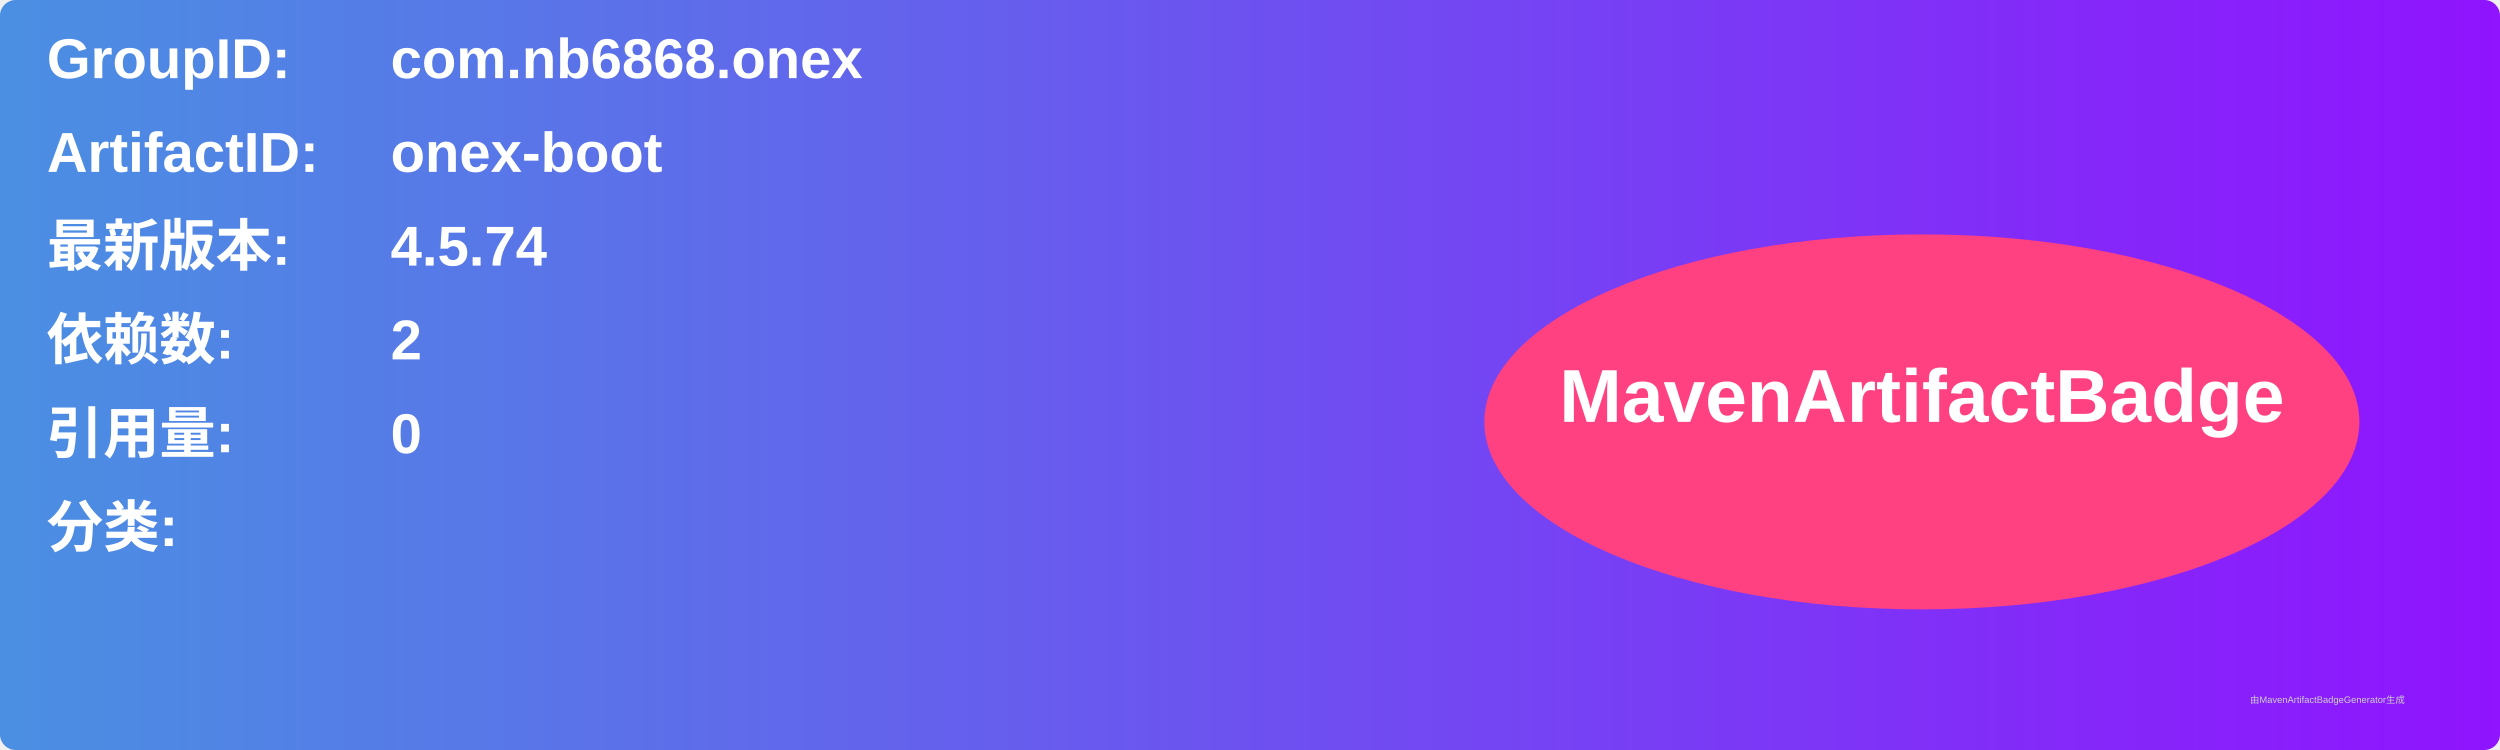
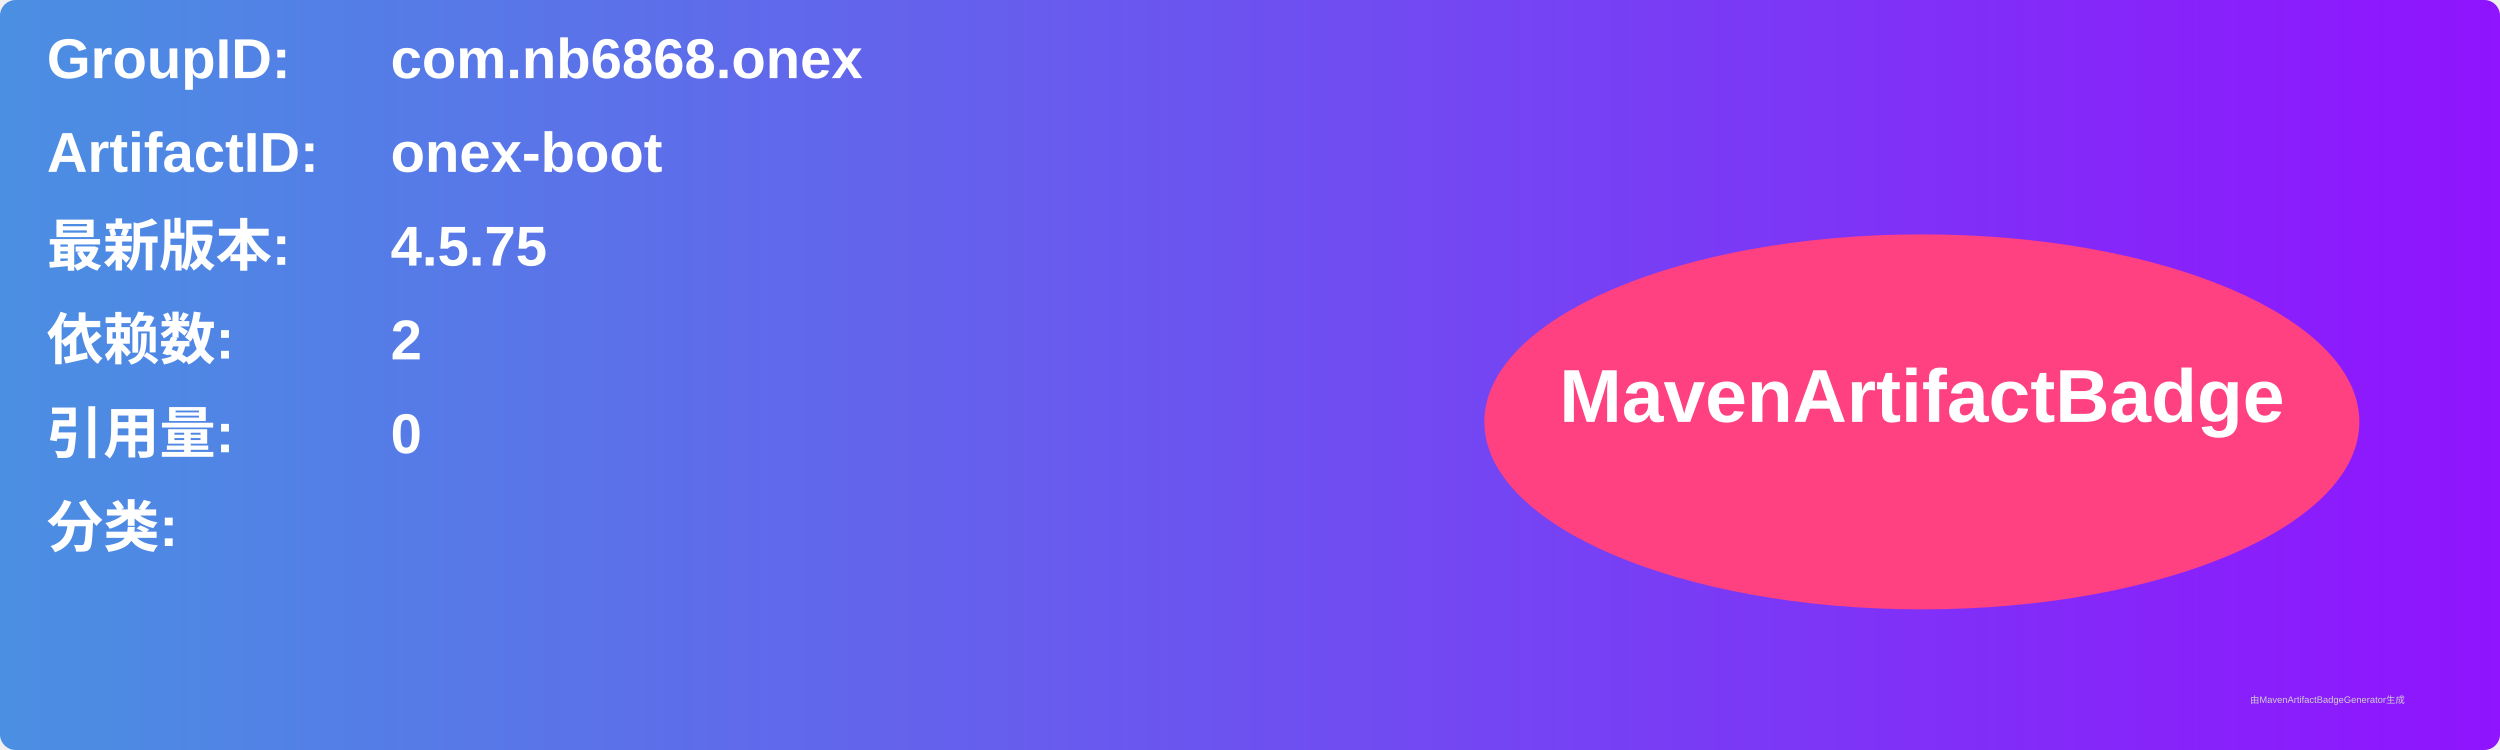
<svg xmlns="http://www.w3.org/2000/svg" width="800" height="240" viewBox="0 0 800 240">
  <linearGradient id="grad" x1="0%" y1="0%" x2="100%" y2="0%">
    <stop offset="0%" stop-color="#4a90e2" />
    <stop offset="100%" stop-color="#9013fe" />
  </linearGradient>
  <rect width="100%" height="100%" rx="5" ry="5" fill="url(#grad)" />
  <g transform="translate(15, 15)">
    <text x="0" y="10" font-family="Arial" font-size="18" fill="white" font-weight="bold" width="260">GroupID:</text>
    <text x="110" y="10" font-family="Arial" font-size="18" fill="white" font-weight="bold" width="460">com.nb6868.onex</text>
    <text x="0" y="40" font-family="Arial" font-size="18" fill="white" font-weight="bold" width="260">ArtifactID:</text>
    <text x="110" y="40" font-family="Arial" font-size="18" fill="white" font-weight="bold" width="460">onex-boot</text>
    <text x="0" y="70" font-family="Arial" font-size="18" fill="white" font-weight="bold">最新版本:</text>
    <text x="110" y="70" font-family="Arial" font-size="18" fill="white" font-weight="bold">
-       <tspan font-weight="bold">4.5.74</tspan>
+       <tspan font-weight="bold">4.5.75</tspan>
    </text>
    <text x="0" y="100" font-family="Arial" font-size="18" fill="white" font-weight="bold">依赖数: </text>
    <text x="110" y="100" font-family="Arial" font-size="18" fill="white">
      <tspan font-weight="bold">2</tspan>
    </text>
    <text x="0" y="130" font-family="Arial" font-size="18" fill="white" font-weight="bold">引用量: </text>
    <text x="110" y="130" font-family="Arial" font-size="18" fill="white">
      <tspan font-weight="bold">0</tspan>
    </text>
    <text x="0" y="160" font-family="Arial" font-size="18" fill="white" font-weight="bold">分类:</text>
    <text x="10" y="190" font-family="Arial" font-size="10" fill="white">
      <tspan font-weight="bold" />
    </text>
    <ellipse cx="600" cy="120" rx="140" ry="60" fill="#ff4081" />
    <text x="600" y="120" text-anchor="middle" font-family="Arial" font-size="24" fill="white" font-weight="bold">MavenArtifactBadge</text>
  </g>
  <text x="720" y="225" font-family="Arial" font-size="3" fill="#d0d0d0">由MavenArtifactBadgeGenerator生成</text>
</svg>
